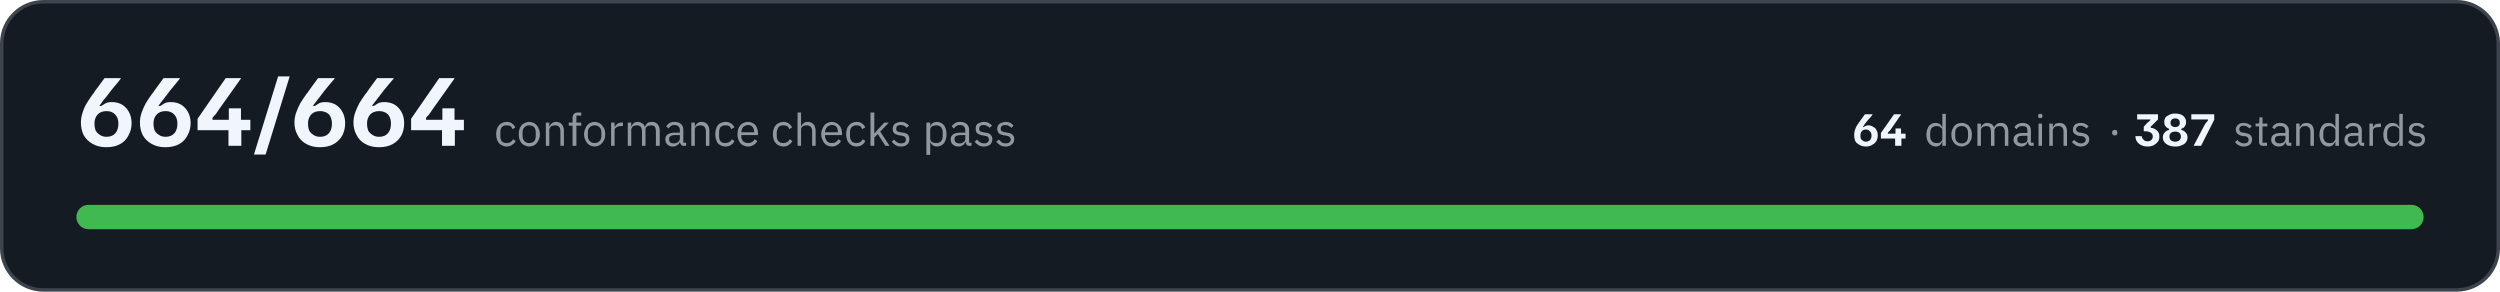
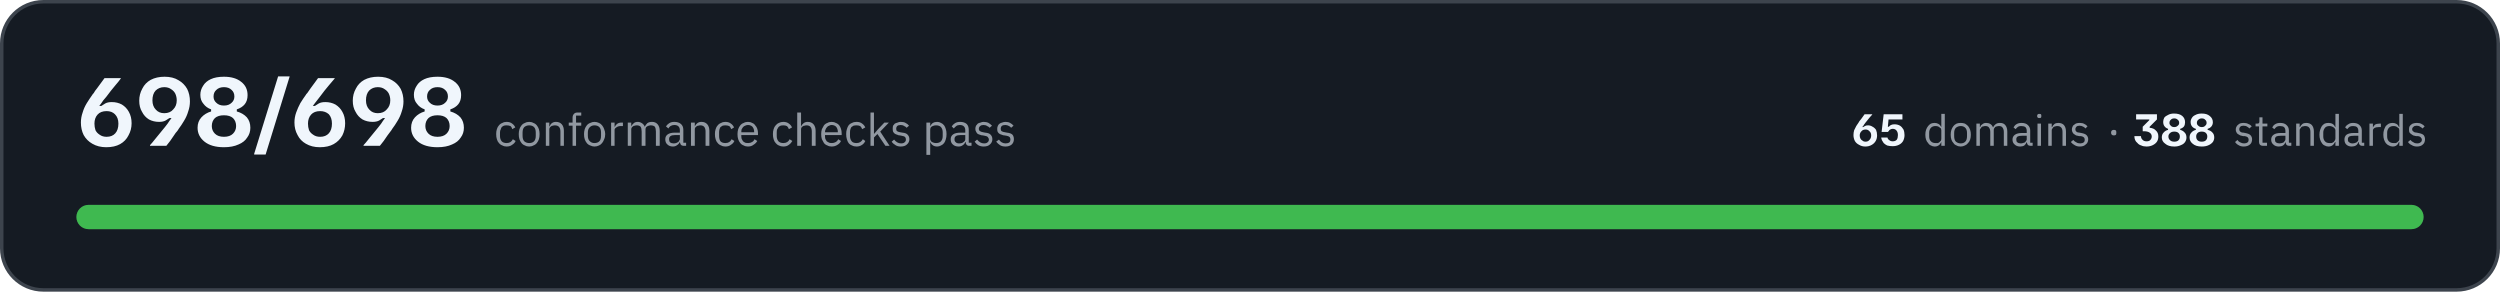
- <svg xmlns="http://www.w3.org/2000/svg" width="720" height="84" viewBox="0 0 7200 840" role="img" aria-label="All 664 conformance checks pass, across 64 domains and 387 standards">
+ <svg xmlns="http://www.w3.org/2000/svg" width="720" height="84" viewBox="0 0 7200 840" role="img" aria-label="All 698 conformance checks pass, across 65 domains and 388 standards">
  <rect x="5" y="5" width="7190" height="830" rx="120" fill="#151b23" stroke="#3d444d" stroke-width="10" />
-   <path fill="#f0f6fc" d="M306 424Q283 424 266 414Q250 405 241 389Q233 373 233 353Q233 338 238 324Q242 310 250 297Q258 284 266 273Q266 272 270 268Q273 262 279 255Q284 248 290 240Q296 232 301 225L348 225L348 226Q344 232 332 246Q320 260 306 279Q296 290 292 297Q287 304 286 305L292 305Q296 302 303 298Q310 294 322 294Q338 294 351 301Q364 309 371 322Q379 336 379 355Q379 374 370 390Q362 406 346 415Q330 424 306 424ZM307 394Q323 394 332 384Q341 374 341 356Q341 339 331 329Q322 320 307 320Q290 320 281 330Q272 340 272 356Q272 366 275 375Q279 383 287 388Q295 394 307 394ZM476 424Q453 424 436 414Q420 405 411 389Q403 373 403 353Q403 338 408 324Q413 310 420 297Q428 284 436 273Q436 272 440 268Q444 262 449 255Q454 248 460 240Q466 232 471 225L518 225L518 226Q514 232 502 246Q490 260 476 279Q467 290 462 297Q457 304 456 305L462 305Q466 302 473 298Q480 294 492 294Q508 294 521 301Q534 309 541 322Q549 336 549 355Q549 374 540 390Q532 406 516 415Q500 424 476 424ZM477 394Q493 394 502 384Q511 374 511 356Q511 339 501 329Q492 320 477 320Q460 320 451 330Q442 340 442 356Q442 366 445 375Q449 383 457 388Q465 394 477 394ZM569 375L569 342L650 225L694 225L694 226L630 316Q626 322 622 328Q618 333 612 339L612 345L721 345L721 375L569 375ZM658 420L658 360L659 360L659 312L694 312L694 360L695 360L695 420L658 420ZM732 445L732 443L801 220L834 220L834 221L765 445L732 445ZM921 424Q898 424 881 414Q865 405 857 389Q848 373 848 353Q848 338 853 324Q858 310 865 297Q873 284 881 273Q881 272 885 268Q889 262 894 255Q899 248 905 240Q911 232 916 225L964 225L964 226Q959 232 947 246Q935 260 921 279Q912 290 907 297Q902 304 901 305L907 305Q911 302 918 298Q925 294 937 294Q953 294 966 301Q979 309 986 322Q994 336 994 355Q994 374 986 390Q977 406 961 415Q945 424 921 424ZM922 394Q938 394 947 384Q956 374 956 356Q956 339 947 329Q937 320 922 320Q905 320 896 330Q887 340 887 356Q887 366 890 375Q894 383 902 388Q910 394 922 394ZM1091 424Q1068 424 1051 414Q1035 405 1027 389Q1018 373 1018 353Q1018 338 1023 324Q1028 310 1035 297Q1043 284 1051 273Q1051 272 1055 268Q1059 262 1064 255Q1069 248 1075 240Q1081 232 1086 225L1134 225L1134 226Q1129 232 1117 246Q1105 260 1091 279Q1082 290 1077 297Q1072 304 1071 305L1077 305Q1081 302 1088 298Q1095 294 1107 294Q1123 294 1136 301Q1149 309 1156 322Q1164 336 1164 355Q1164 374 1156 390Q1147 406 1131 415Q1115 424 1091 424ZM1092 394Q1108 394 1117 384Q1126 374 1126 356Q1126 339 1117 329Q1107 320 1092 320Q1075 320 1066 330Q1057 340 1057 356Q1057 366 1060 375Q1064 383 1072 388Q1080 394 1092 394ZM1184 375L1184 342L1265 225L1309 225L1309 226L1245 316Q1241 322 1237 328Q1233 333 1227 339L1227 345L1336 345L1336 375L1184 375ZM1273 420L1273 360L1274 360L1274 312L1309 312L1309 360L1310 360L1310 420L1273 420Z" />
-   <path fill="#9198a1" d="M1459 422Q1452 422 1447 419Q1441 417 1437 412Q1433 408 1431 401Q1429 395 1429 386Q1429 378 1431 372Q1433 365 1437 361Q1441 356 1447 354Q1452 351 1459 351Q1469 351 1475 356Q1481 360 1484 367L1476 372Q1474 366 1470 363Q1466 361 1459 361Q1455 361 1451 362Q1448 364 1445 366Q1443 369 1442 373Q1441 376 1441 381L1441 392Q1441 401 1445 407Q1450 412 1459 412Q1472 412 1478 401L1485 406Q1482 413 1475 417Q1469 422 1459 422ZM1524 422Q1518 422 1512 419Q1506 417 1502 412Q1498 407 1496 401Q1494 395 1494 386Q1494 379 1496 372Q1498 366 1502 361Q1506 356 1512 354Q1518 351 1524 351Q1531 351 1537 354Q1542 356 1546 361Q1550 366 1552 372Q1555 379 1555 386Q1555 395 1552 401Q1550 407 1546 412Q1542 417 1537 419Q1531 422 1524 422ZM1524 412Q1533 412 1538 407Q1543 402 1543 391L1543 382Q1543 371 1538 366Q1533 361 1524 361Q1516 361 1511 366Q1505 371 1505 382L1505 391Q1505 402 1511 407Q1516 412 1524 412ZM1572 420L1572 353L1582 353L1582 364L1583 364Q1585 358 1590 355Q1594 351 1602 351Q1612 351 1618 358Q1624 365 1624 377L1624 420L1614 420L1614 379Q1614 361 1599 361Q1595 361 1593 362Q1590 362 1587 364Q1585 365 1584 368Q1582 370 1582 373L1582 420L1572 420ZM1649 362L1638 362L1638 353L1649 353L1649 339Q1649 332 1653 328Q1657 324 1664 324L1674 324L1674 333L1660 333L1660 353L1674 353L1674 362L1660 362L1660 420L1649 420L1649 362ZM1713 422Q1706 422 1700 419Q1695 417 1691 412Q1687 407 1685 401Q1682 395 1682 386Q1682 379 1685 372Q1687 366 1691 361Q1695 356 1700 354Q1706 351 1713 351Q1719 351 1725 354Q1730 356 1734 361Q1738 366 1741 372Q1743 379 1743 386Q1743 395 1741 401Q1738 407 1734 412Q1730 417 1725 419Q1719 422 1713 422ZM1713 412Q1721 412 1726 407Q1732 402 1732 391L1732 382Q1732 371 1726 366Q1721 361 1713 361Q1704 361 1699 366Q1693 371 1693 382L1693 391Q1693 402 1699 407Q1704 412 1713 412ZM1760 420L1760 353L1770 353L1770 365L1771 365Q1773 360 1778 357Q1782 353 1790 353L1794 353L1794 363L1788 363Q1780 363 1775 367Q1770 370 1770 374L1770 420L1760 420ZM1808 420L1808 353L1818 353L1818 364L1819 364Q1820 361 1821 359Q1823 357 1825 355Q1827 353 1830 352Q1833 351 1837 351Q1843 351 1849 355Q1855 358 1857 365L1858 365Q1859 360 1864 355Q1869 351 1878 351Q1888 351 1894 358Q1900 365 1900 377L1900 420L1889 420L1889 379Q1889 370 1886 365Q1882 361 1875 361Q1872 361 1869 362Q1866 362 1864 364Q1862 365 1860 368Q1859 370 1859 373L1859 420L1849 420L1849 379Q1849 370 1845 365Q1842 361 1834 361Q1831 361 1828 362Q1825 362 1823 364Q1821 365 1820 368Q1818 370 1818 373L1818 420L1808 420ZM1970 420Q1964 420 1962 417Q1959 414 1958 409L1958 409Q1956 415 1950 418Q1945 422 1938 422Q1928 422 1922 416Q1916 411 1916 401Q1916 392 1923 387Q1930 382 1945 382L1958 382L1958 375Q1958 368 1954 364Q1950 360 1942 360Q1936 360 1932 363Q1928 366 1925 370L1919 364Q1921 359 1927 355Q1933 351 1942 351Q1955 351 1961 357Q1968 363 1968 374L1968 411L1976 411L1976 420L1970 420ZM1940 413Q1944 413 1947 412Q1950 411 1953 409Q1955 408 1956 405Q1958 403 1958 400L1958 389L1944 389Q1935 389 1931 392Q1927 395 1927 400L1927 402Q1927 407 1930 410Q1934 413 1940 413ZM1991 420L1991 353L2001 353L2001 364L2002 364Q2004 358 2009 355Q2013 351 2021 351Q2031 351 2037 358Q2043 365 2043 377L2043 420L2033 420L2033 379Q2033 361 2017 361Q2014 361 2011 362Q2008 362 2006 364Q2004 365 2002 368Q2001 370 2001 373L2001 420L1991 420ZM2089 422Q2082 422 2077 419Q2071 417 2067 412Q2064 408 2062 401Q2060 395 2060 386Q2060 378 2062 372Q2064 365 2067 361Q2071 356 2077 354Q2082 351 2089 351Q2099 351 2106 356Q2112 360 2115 367L2106 372Q2104 366 2100 363Q2096 361 2089 361Q2085 361 2081 362Q2078 364 2075 366Q2073 369 2072 373Q2071 376 2071 381L2071 392Q2071 401 2075 407Q2080 412 2089 412Q2102 412 2108 401L2115 406Q2112 413 2106 417Q2099 422 2089 422ZM2154 422Q2147 422 2142 419Q2136 417 2132 412Q2128 407 2126 401Q2124 395 2124 386Q2124 379 2126 372Q2128 366 2132 361Q2136 356 2142 354Q2147 351 2154 351Q2161 351 2166 354Q2172 356 2176 361Q2179 365 2181 371Q2183 377 2183 384L2183 389L2135 389L2135 392Q2135 396 2136 400Q2138 404 2140 407Q2143 409 2147 411Q2150 412 2155 412Q2161 412 2166 409Q2171 406 2173 401L2181 406Q2178 413 2171 417Q2164 422 2154 422ZM2154 360Q2150 360 2147 362Q2143 363 2140 366Q2138 369 2137 372Q2135 376 2135 380L2135 381L2172 381L2172 380Q2172 371 2167 365Q2162 360 2154 360ZM2256 422Q2249 422 2244 419Q2238 417 2234 412Q2230 408 2228 401Q2226 395 2226 386Q2226 378 2228 372Q2230 365 2234 361Q2238 356 2244 354Q2249 351 2256 351Q2266 351 2272 356Q2278 360 2281 367L2273 372Q2271 366 2267 363Q2262 361 2256 361Q2251 361 2248 362Q2244 364 2242 366Q2240 369 2239 373Q2237 376 2237 381L2237 392Q2237 401 2242 407Q2247 412 2256 412Q2269 412 2274 401L2282 406Q2279 413 2272 417Q2266 422 2256 422ZM2297 324L2307 324L2307 364L2307 364Q2310 358 2314 355Q2319 351 2326 351Q2337 351 2343 358Q2349 365 2349 377L2349 420L2339 420L2339 379Q2339 361 2323 361Q2320 361 2317 362Q2314 362 2312 364Q2310 365 2308 368Q2307 370 2307 373L2307 420L2297 420L2297 324ZM2396 422Q2389 422 2383 419Q2378 417 2374 412Q2370 407 2368 401Q2365 395 2365 386Q2365 379 2368 372Q2370 366 2374 361Q2378 356 2383 354Q2389 351 2396 351Q2402 351 2408 354Q2413 356 2417 361Q2421 365 2423 371Q2425 377 2425 384L2425 389L2376 389L2376 392Q2376 396 2378 400Q2379 404 2382 407Q2384 409 2388 411Q2392 412 2396 412Q2403 412 2407 409Q2412 406 2415 401L2422 406Q2419 413 2412 417Q2405 422 2396 422ZM2396 360Q2391 360 2388 362Q2384 363 2382 366Q2379 369 2378 372Q2376 376 2376 380L2376 381L2413 381L2413 380Q2413 371 2409 365Q2404 360 2396 360ZM2467 422Q2460 422 2454 419Q2449 417 2445 412Q2441 408 2439 401Q2437 395 2437 386Q2437 378 2439 372Q2441 365 2445 361Q2449 356 2454 354Q2460 351 2467 351Q2477 351 2483 356Q2489 360 2492 367L2483 372Q2481 366 2477 363Q2473 361 2467 361Q2462 361 2459 362Q2455 364 2453 366Q2450 369 2449 373Q2448 376 2448 381L2448 392Q2448 401 2453 407Q2457 412 2467 412Q2479 412 2485 401L2492 406Q2489 413 2483 417Q2476 422 2467 422ZM2507 324L2518 324L2518 385L2518 385L2528 373L2547 353L2560 353L2535 379L2562 420L2550 420L2528 386L2518 396L2518 420L2507 420L2507 324ZM2595 422Q2585 422 2579 418Q2573 414 2568 408L2575 402Q2579 407 2584 410Q2589 413 2595 413Q2602 413 2606 410Q2609 407 2609 402Q2609 398 2607 395Q2604 392 2598 391L2592 390Q2588 390 2584 388Q2580 387 2577 385Q2574 383 2572 379Q2571 376 2571 371Q2571 366 2573 362Q2574 359 2578 356Q2581 354 2585 353Q2590 351 2595 351Q2603 351 2608 354Q2614 357 2618 362L2611 368Q2609 365 2605 363Q2600 360 2594 360Q2587 360 2584 363Q2581 366 2581 371Q2581 376 2584 378Q2587 380 2594 381L2599 382Q2610 383 2615 388Q2619 393 2619 401Q2619 410 2613 416Q2606 422 2595 422ZM2668 353L2679 353L2679 364L2679 364Q2682 357 2687 354Q2692 351 2699 351Q2705 351 2710 354Q2715 356 2719 361Q2722 365 2724 372Q2726 378 2726 386Q2726 395 2724 401Q2722 408 2719 412Q2715 417 2710 419Q2705 422 2699 422Q2685 422 2679 409L2679 409L2679 446L2668 446L2668 353ZM2696 412Q2705 412 2710 407Q2715 401 2715 392L2715 381Q2715 372 2710 366Q2705 361 2696 361Q2693 361 2689 362Q2686 363 2684 364Q2681 366 2680 368Q2679 371 2679 374L2679 399Q2679 402 2680 404Q2681 407 2684 409Q2686 410 2689 411Q2693 412 2696 412ZM2793 420Q2787 420 2784 417Q2782 414 2781 409L2780 409Q2778 415 2773 418Q2768 422 2761 422Q2750 422 2744 416Q2738 411 2738 401Q2738 392 2745 387Q2752 382 2767 382L2780 382L2780 375Q2780 368 2776 364Q2772 360 2764 360Q2758 360 2754 363Q2750 366 2747 370L2741 364Q2744 359 2750 355Q2756 351 2765 351Q2777 351 2784 357Q2791 363 2791 374L2791 411L2798 411L2798 420L2793 420ZM2763 413Q2767 413 2770 412Q2773 411 2775 409Q2778 408 2779 405Q2780 403 2780 400L2780 389L2767 389Q2758 389 2753 392Q2749 395 2749 400L2749 402Q2749 407 2753 410Q2756 413 2763 413ZM2833 422Q2824 422 2818 418Q2811 414 2807 408L2814 402Q2818 407 2823 410Q2828 413 2834 413Q2841 413 2844 410Q2848 407 2848 402Q2848 398 2846 395Q2843 392 2836 391L2831 390Q2826 390 2823 388Q2819 387 2816 385Q2813 383 2811 379Q2810 376 2810 371Q2810 366 2811 362Q2813 359 2816 356Q2820 354 2824 353Q2828 351 2833 351Q2842 351 2847 354Q2853 357 2857 362L2850 368Q2848 365 2843 363Q2839 360 2833 360Q2826 360 2823 363Q2820 366 2820 371Q2820 376 2823 378Q2826 380 2832 381L2838 382Q2849 383 2853 388Q2858 393 2858 401Q2858 410 2852 416Q2845 422 2833 422ZM2896 422Q2887 422 2880 418Q2874 414 2869 408L2877 402Q2881 407 2885 410Q2890 413 2897 413Q2903 413 2907 410Q2911 407 2911 402Q2911 398 2908 395Q2906 392 2899 391L2894 390Q2889 390 2885 388Q2881 387 2878 385Q2875 383 2874 379Q2872 376 2872 371Q2872 366 2874 362Q2876 359 2879 356Q2882 354 2887 353Q2891 351 2896 351Q2904 351 2910 354Q2915 357 2919 362L2913 368Q2910 365 2906 363Q2902 360 2895 360Q2889 360 2885 363Q2882 366 2882 371Q2882 376 2885 378Q2889 380 2895 381L2900 382Q2911 383 2916 388Q2921 393 2921 401Q2921 410 2914 416Q2907 422 2896 422Z" />
-   <path fill="#f0f6fc" d="M5374 422Q5363 422 5355 417Q5347 413 5343 406Q5340 398 5340 389Q5340 382 5342 375Q5344 369 5347 363Q5351 357 5355 351Q5355 351 5357 349Q5358 346 5361 343Q5363 340 5366 336Q5369 332 5371 329L5393 329L5393 330Q5391 332 5386 339Q5380 345 5373 354Q5369 359 5367 363Q5365 366 5364 366L5367 366Q5369 365 5372 363Q5376 361 5381 361Q5388 361 5394 365Q5401 368 5404 374Q5408 381 5408 390Q5408 399 5404 406Q5400 413 5392 417Q5385 422 5374 422ZM5374 408Q5381 408 5386 403Q5390 398 5390 390Q5390 382 5385 378Q5381 373 5374 373Q5366 373 5362 378Q5358 383 5358 390Q5358 395 5359 399Q5361 403 5365 405Q5368 408 5374 408ZM5417 399L5417 383L5455 329L5475 329L5475 330L5446 372Q5444 374 5442 377Q5440 379 5437 382L5437 385L5488 385L5488 399L5417 399ZM5458 420L5458 392L5459 392L5459 370L5475 370L5475 392L5476 392L5476 420L5458 420Z" />
-   <path fill="#9198a1" d="M5594 409L5593 409Q5588 422 5575 422Q5569 422 5564 419Q5559 417 5555 412Q5552 408 5550 402Q5548 396 5548 388Q5548 380 5550 374Q5552 368 5555 363Q5559 359 5564 356Q5569 354 5575 354Q5581 354 5586 357Q5591 360 5593 366L5594 366L5594 328L5604 328L5604 420L5594 420L5594 409ZM5577 412Q5581 412 5584 412Q5587 411 5589 409Q5591 407 5593 405Q5594 402 5594 399L5594 375Q5594 373 5593 370Q5591 368 5589 367Q5587 365 5584 364Q5581 363 5577 363Q5569 363 5564 368Q5559 374 5559 382L5559 393Q5559 402 5564 407Q5569 412 5577 412ZM5650 422Q5643 422 5638 419Q5632 417 5628 412Q5625 408 5622 402Q5620 396 5620 388Q5620 380 5622 374Q5625 368 5628 363Q5632 359 5638 356Q5643 354 5650 354Q5656 354 5661 356Q5667 359 5671 363Q5674 368 5677 374Q5679 380 5679 388Q5679 396 5677 402Q5674 408 5671 412Q5667 417 5661 419Q5656 422 5650 422ZM5650 413Q5658 413 5663 408Q5668 403 5668 392L5668 383Q5668 373 5663 368Q5658 363 5650 363Q5641 363 5636 368Q5631 373 5631 383L5631 392Q5631 403 5636 408Q5641 413 5650 413ZM5695 420L5695 356L5705 356L5705 366L5706 366Q5707 363 5708 361Q5710 359 5712 358Q5714 356 5717 355Q5719 354 5723 354Q5729 354 5735 357Q5740 360 5743 367L5743 367Q5745 362 5750 358Q5754 354 5763 354Q5773 354 5778 360Q5784 367 5784 379L5784 420L5774 420L5774 380Q5774 372 5770 367Q5767 363 5760 363Q5757 363 5754 364Q5751 364 5749 366Q5747 368 5746 370Q5744 372 5744 375L5744 420L5734 420L5734 380Q5734 372 5731 367Q5728 363 5721 363Q5718 363 5715 364Q5712 364 5710 366Q5708 368 5706 370Q5705 372 5705 375L5705 420L5695 420ZM5851 420Q5846 420 5843 417Q5841 414 5840 409L5839 409Q5837 416 5832 419Q5827 422 5821 422Q5811 422 5805 416Q5799 411 5799 402Q5799 393 5806 388Q5812 383 5827 383L5839 383L5839 377Q5839 370 5836 366Q5832 363 5824 363Q5818 363 5814 365Q5810 368 5808 372L5802 367Q5804 361 5810 358Q5816 354 5825 354Q5836 354 5843 360Q5849 366 5849 376L5849 411L5857 411L5857 420L5851 420ZM5822 413Q5826 413 5829 412Q5832 411 5835 410Q5837 408 5838 406Q5839 404 5839 401L5839 391L5826 391Q5817 391 5814 393Q5810 396 5810 400L5810 403Q5810 408 5813 410Q5817 413 5822 413ZM5876 340Q5873 340 5871 339Q5870 337 5870 335L5870 333Q5870 331 5871 329Q5873 328 5876 328Q5879 328 5881 329Q5882 331 5882 333L5882 335Q5882 337 5881 339Q5879 340 5876 340ZM5871 356L5881 356L5881 420L5871 420L5871 356ZM5902 420L5902 356L5912 356L5912 366L5913 366Q5915 361 5919 357Q5924 354 5931 354Q5941 354 5947 360Q5953 367 5953 379L5953 420L5943 420L5943 380Q5943 363 5928 363Q5925 363 5922 364Q5919 364 5917 366Q5915 368 5914 370Q5912 372 5912 375L5912 420L5902 420ZM5993 422Q5984 422 5978 418Q5972 415 5967 409L5974 403Q5978 408 5983 410Q5987 413 5993 413Q6000 413 6003 410Q6007 408 6007 402Q6007 399 6004 396Q6002 393 5996 392L5991 392Q5986 391 5982 390Q5979 388 5976 386Q5973 384 5971 381Q5970 378 5970 373Q5970 368 5972 365Q5973 361 5976 359Q5979 356 5984 355Q5988 354 5993 354Q6001 354 6006 357Q6011 359 6015 364L6009 370Q6007 367 6002 365Q5998 362 5992 362Q5986 362 5983 365Q5979 368 5979 372Q5979 377 5983 379Q5986 382 5992 382L5997 383Q6008 385 6012 389Q6017 394 6017 401Q6017 411 6010 416Q6004 422 5993 422Z" />
-   <path fill="#9198a1" d="M6091 390Q6087 390 6085 388Q6083 386 6083 383L6083 381Q6083 378 6085 376Q6087 374 6091 374Q6095 374 6096 376Q6098 378 6098 381L6098 383Q6098 386 6096 388Q6095 390 6091 390Z" />
-   <path fill="#f0f6fc" d="M6185 422Q6176 422 6169 419Q6163 417 6158 412Q6154 408 6152 403Q6150 398 6150 392L6168 392Q6169 398 6173 402Q6177 407 6185 407Q6192 407 6196 403Q6200 399 6200 393Q6200 386 6194 382Q6188 378 6178 378L6174 378L6174 365L6184 354Q6187 352 6189 350Q6191 348 6193 346L6193 344L6155 344L6155 329L6215 329L6215 344L6194 365L6194 368Q6205 369 6212 376Q6219 382 6219 393Q6219 402 6215 408Q6210 414 6203 418Q6195 422 6185 422ZM6265 422Q6248 422 6238 414Q6229 407 6229 396Q6229 387 6234 382Q6239 376 6247 374L6247 371Q6241 369 6237 364Q6233 359 6233 351Q6233 345 6236 339Q6240 334 6247 331Q6254 327 6264 327Q6280 327 6288 334Q6296 341 6296 352Q6296 359 6292 364Q6289 369 6282 371L6282 374Q6290 376 6295 382Q6300 387 6300 396Q6300 403 6296 409Q6292 415 6284 418Q6276 422 6265 422ZM6265 408Q6272 408 6277 404Q6281 400 6281 393Q6281 387 6277 383Q6272 379 6265 379Q6257 379 6252 383Q6248 387 6248 393Q6248 400 6252 404Q6257 408 6265 408ZM6265 366Q6271 366 6275 362Q6278 359 6278 354Q6278 348 6275 345Q6271 341 6265 341Q6258 341 6254 345Q6251 348 6251 354Q6251 359 6254 362Q6258 366 6265 366ZM6318 420L6318 419L6348 362Q6351 356 6354 353Q6356 350 6359 347L6359 344L6311 344L6311 329L6377 329L6377 345L6339 420L6318 420Z" />
+   <path fill="#f0f6fc" d="M306 424Q283 424 266 414Q250 405 241 389Q233 373 233 353Q233 338 238 324Q242 310 250 297Q258 284 266 273Q266 272 270 268Q273 262 279 255Q284 248 290 240Q296 232 301 225L348 225L348 226Q344 232 332 246Q320 260 306 279Q296 290 292 297Q287 304 286 305L292 305Q296 302 303 298Q310 294 322 294Q338 294 351 301Q364 309 371 322Q379 336 379 355Q379 374 370 390Q362 406 346 415Q330 424 306 424ZM307 394Q323 394 332 384Q341 374 341 356Q341 339 331 329Q322 320 307 320Q290 320 281 330Q272 340 272 356Q272 366 275 375Q279 383 287 388Q295 394 307 394ZM432 420L432 418Q437 413 448 399Q460 385 475 366Q484 355 488 348Q493 341 494 340L488 340Q484 343 477 347Q470 351 458 351Q442 351 429 344Q416 336 409 322Q401 309 401 290Q401 271 410 255Q418 239 434 230Q451 221 474 221Q498 221 514 231Q530 240 539 256Q547 272 547 292Q547 307 542 321Q538 335 530 348Q523 360 514 372Q514 373 510 378Q506 382 501 390Q496 398 490 406Q484 413 479 420L432 420ZM473 326Q490 326 499 315Q509 305 509 289Q509 279 505 270Q501 262 493 257Q485 251 473 251Q458 251 448 261Q439 271 439 289Q439 306 449 316Q458 326 473 326ZM645 424Q609 424 589 408Q569 392 569 368Q569 350 580 338Q591 326 608 321L608 315Q594 310 586 299Q577 289 577 273Q577 259 585 247Q592 235 607 228Q622 221 645 221Q677 221 695 236Q713 250 713 274Q713 290 705 300Q697 310 682 315L682 321Q700 326 711 338Q721 350 721 368Q721 384 712 396Q704 409 687 416Q670 424 645 424ZM645 394Q662 394 671 385Q680 376 680 363Q680 349 671 340Q662 332 645 332Q628 332 619 340Q610 349 610 363Q610 376 619 385Q628 394 645 394ZM645 304Q659 304 667 296Q675 289 675 278Q675 266 667 259Q659 251 645 251Q631 251 623 259Q615 266 615 278Q615 289 623 296Q631 304 645 304ZM732 445L732 443L801 220L834 220L834 221L765 445L732 445ZM921 424Q898 424 881 414Q865 405 857 389Q848 373 848 353Q848 338 853 324Q858 310 865 297Q873 284 881 273Q881 272 885 268Q889 262 894 255Q899 248 905 240Q911 232 916 225L964 225L964 226Q959 232 947 246Q935 260 921 279Q912 290 907 297Q902 304 901 305L907 305Q911 302 918 298Q925 294 937 294Q953 294 966 301Q979 309 986 322Q994 336 994 355Q994 374 986 390Q977 406 961 415Q945 424 921 424ZM922 394Q938 394 947 384Q956 374 956 356Q956 339 947 329Q937 320 922 320Q905 320 896 330Q887 340 887 356Q887 366 890 375Q894 383 902 388Q910 394 922 394ZM1047 420L1047 418Q1052 413 1063 399Q1075 385 1090 366Q1099 355 1103 348Q1108 341 1109 340L1103 340Q1099 343 1092 347Q1085 351 1073 351Q1057 351 1044 344Q1031 336 1024 322Q1016 309 1016 290Q1016 271 1025 255Q1033 239 1049 230Q1066 221 1089 221Q1113 221 1129 231Q1145 240 1154 256Q1162 272 1162 292Q1162 307 1157 321Q1153 335 1145 348Q1138 360 1129 372Q1129 373 1125 378Q1122 382 1116 390Q1111 398 1105 406Q1099 413 1094 420L1047 420ZM1088 326Q1105 326 1114 315Q1124 305 1124 289Q1124 279 1120 270Q1116 262 1108 257Q1100 251 1088 251Q1073 251 1063 261Q1054 271 1054 289Q1054 306 1064 316Q1073 326 1088 326ZM1260 424Q1224 424 1204 408Q1184 392 1184 368Q1184 350 1195 338Q1206 326 1223 321L1223 315Q1209 310 1201 299Q1192 289 1192 273Q1192 259 1200 247Q1207 235 1222 228Q1237 221 1260 221Q1292 221 1310 236Q1328 250 1328 274Q1328 290 1320 300Q1312 310 1297 315L1297 321Q1315 326 1326 338Q1336 350 1336 368Q1336 384 1327 396Q1319 409 1302 416Q1285 424 1260 424ZM1260 394Q1277 394 1286 385Q1295 376 1295 363Q1295 349 1286 340Q1277 332 1260 332Q1243 332 1234 340Q1225 349 1225 363Q1225 376 1234 385Q1243 394 1260 394ZM1260 304Q1274 304 1282 296Q1290 289 1290 278Q1290 266 1282 259Q1274 251 1260 251Q1246 251 1238 259Q1230 266 1230 278Q1230 289 1238 296Q1246 304 1260 304Z" />
+   <path fill="#9198a1" d="M1459 422Q1452 422 1447 419Q1441 417 1437 412Q1433 408 1431 401Q1429 395 1429 386Q1429 378 1431 372Q1433 365 1437 361Q1441 356 1447 354Q1452 351 1459 351Q1469 351 1475 356Q1481 360 1484 367L1475 372Q1474 366 1470 363Q1465 361 1459 361Q1454 361 1451 362Q1447 364 1445 366Q1443 369 1442 373Q1440 376 1440 381L1440 392Q1440 401 1445 407Q1450 412 1459 412Q1472 412 1477 401L1485 406Q1482 413 1475 417Q1469 422 1459 422ZM1524 422Q1517 422 1512 419Q1506 417 1502 412Q1498 407 1496 401Q1494 395 1494 386Q1494 379 1496 372Q1498 366 1502 361Q1506 356 1512 354Q1517 351 1524 351Q1531 351 1536 354Q1542 356 1546 361Q1550 366 1552 372Q1554 379 1554 386Q1554 395 1552 401Q1550 407 1546 412Q1542 417 1536 419Q1531 422 1524 422ZM1524 412Q1533 412 1538 407Q1543 402 1543 391L1543 382Q1543 371 1538 366Q1533 361 1524 361Q1516 361 1510 366Q1505 371 1505 382L1505 391Q1505 402 1510 407Q1516 412 1524 412ZM1572 420L1572 353L1582 353L1582 364L1583 364Q1585 358 1589 355Q1594 351 1601 351Q1612 351 1618 358Q1624 365 1624 377L1624 420L1614 420L1614 379Q1614 361 1598 361Q1595 361 1592 362Q1589 362 1587 364Q1585 365 1583 368Q1582 370 1582 373L1582 420L1572 420ZM1649 362L1638 362L1638 353L1649 353L1649 339Q1649 332 1653 328Q1656 324 1664 324L1674 324L1674 333L1659 333L1659 353L1674 353L1674 362L1659 362L1659 420L1649 420L1649 362ZM1712 422Q1706 422 1700 419Q1694 417 1690 412Q1686 407 1684 401Q1682 395 1682 386Q1682 379 1684 372Q1686 366 1690 361Q1694 356 1700 354Q1706 351 1712 351Q1719 351 1725 354Q1730 356 1734 361Q1738 366 1740 372Q1743 379 1743 386Q1743 395 1740 401Q1738 407 1734 412Q1730 417 1725 419Q1719 422 1712 422ZM1712 412Q1721 412 1726 407Q1731 402 1731 391L1731 382Q1731 371 1726 366Q1721 361 1712 361Q1704 361 1699 366Q1693 371 1693 382L1693 391Q1693 402 1699 407Q1704 412 1712 412ZM1760 420L1760 353L1770 353L1770 365L1771 365Q1773 360 1777 357Q1782 353 1790 353L1794 353L1794 363L1788 363Q1780 363 1775 367Q1770 370 1770 374L1770 420L1760 420ZM1808 420L1808 353L1818 353L1818 364L1818 364Q1820 361 1821 359Q1823 357 1825 355Q1827 353 1830 352Q1833 351 1837 351Q1843 351 1849 355Q1854 358 1857 365L1857 365Q1859 360 1864 355Q1869 351 1878 351Q1888 351 1894 358Q1900 365 1900 377L1900 420L1889 420L1889 379Q1889 370 1886 365Q1882 361 1874 361Q1871 361 1869 362Q1866 362 1864 364Q1861 365 1860 368Q1859 370 1859 373L1859 420L1848 420L1848 379Q1848 370 1845 365Q1841 361 1834 361Q1831 361 1828 362Q1825 362 1823 364Q1821 365 1819 368Q1818 370 1818 373L1818 420L1808 420ZM1970 420Q1964 420 1961 417Q1959 414 1958 409L1958 409Q1955 415 1950 418Q1945 422 1938 422Q1928 422 1922 416Q1916 411 1916 401Q1916 392 1923 387Q1930 382 1944 382L1958 382L1958 375Q1958 368 1954 364Q1950 360 1942 360Q1936 360 1931 363Q1927 366 1925 370L1918 364Q1921 359 1927 355Q1933 351 1942 351Q1954 351 1961 357Q1968 363 1968 374L1968 411L1976 411L1976 420L1970 420ZM1940 413Q1944 413 1947 412Q1950 411 1953 409Q1955 408 1956 405Q1958 403 1958 400L1958 389L1944 389Q1935 389 1931 392Q1927 395 1927 400L1927 402Q1927 407 1930 410Q1934 413 1940 413ZM1990 420L1990 353L2001 353L2001 364L2001 364Q2004 358 2008 355Q2013 351 2020 351Q2031 351 2037 358Q2043 365 2043 377L2043 420L2032 420L2032 379Q2032 361 2017 361Q2014 361 2011 362Q2008 362 2006 364Q2004 365 2002 368Q2001 370 2001 373L2001 420L1990 420ZM2089 422Q2082 422 2077 419Q2071 417 2067 412Q2063 408 2061 401Q2059 395 2059 386Q2059 378 2061 372Q2063 365 2067 361Q2071 356 2077 354Q2082 351 2089 351Q2099 351 2105 356Q2111 360 2114 367L2106 372Q2104 366 2100 363Q2095 361 2089 361Q2085 361 2081 362Q2078 364 2075 366Q2073 369 2072 373Q2071 376 2071 381L2071 392Q2071 401 2075 407Q2080 412 2089 412Q2102 412 2107 401L2115 406Q2112 413 2105 417Q2099 422 2089 422ZM2154 422Q2147 422 2142 419Q2136 417 2132 412Q2128 407 2126 401Q2124 395 2124 386Q2124 379 2126 372Q2128 366 2132 361Q2136 356 2142 354Q2147 351 2154 351Q2161 351 2166 354Q2172 356 2175 361Q2179 365 2181 371Q2183 377 2183 384L2183 389L2135 389L2135 392Q2135 396 2136 400Q2138 404 2140 407Q2143 409 2146 411Q2150 412 2155 412Q2161 412 2166 409Q2171 406 2173 401L2181 406Q2177 413 2170 417Q2164 422 2154 422ZM2154 360Q2150 360 2146 362Q2143 363 2140 366Q2138 369 2136 372Q2135 376 2135 380L2135 381L2172 381L2172 380Q2172 371 2167 365Q2162 360 2154 360ZM2256 422Q2249 422 2243 419Q2238 417 2234 412Q2230 408 2228 401Q2226 395 2226 386Q2226 378 2228 372Q2230 365 2234 361Q2238 356 2243 354Q2249 351 2256 351Q2266 351 2272 356Q2278 360 2281 367L2272 372Q2270 366 2266 363Q2262 361 2256 361Q2251 361 2248 362Q2244 364 2242 366Q2240 369 2238 373Q2237 376 2237 381L2237 392Q2237 401 2242 407Q2247 412 2256 412Q2269 412 2274 401L2282 406Q2278 413 2272 417Q2266 422 2256 422ZM2296 324L2307 324L2307 364L2307 364Q2310 358 2314 355Q2319 351 2326 351Q2337 351 2343 358Q2349 365 2349 377L2349 420L2338 420L2338 379Q2338 361 2323 361Q2320 361 2317 362Q2314 362 2312 364Q2309 365 2308 368Q2307 370 2307 373L2307 420L2296 420L2296 324ZM2395 422Q2388 422 2383 419Q2377 417 2373 412Q2370 407 2367 401Q2365 395 2365 386Q2365 379 2367 372Q2370 366 2373 361Q2377 356 2383 354Q2388 351 2395 351Q2402 351 2407 354Q2413 356 2417 361Q2420 365 2422 371Q2424 377 2424 384L2424 389L2376 389L2376 392Q2376 396 2377 400Q2379 404 2381 407Q2384 409 2388 411Q2391 412 2396 412Q2402 412 2407 409Q2412 406 2414 401L2422 406Q2419 413 2412 417Q2405 422 2395 422ZM2395 360Q2391 360 2388 362Q2384 363 2382 366Q2379 369 2378 372Q2376 376 2376 380L2376 381L2413 381L2413 380Q2413 371 2408 365Q2403 360 2395 360ZM2467 422Q2459 422 2454 419Q2448 417 2444 412Q2441 408 2439 401Q2437 395 2437 386Q2437 378 2439 372Q2441 365 2444 361Q2448 356 2454 354Q2459 351 2467 351Q2477 351 2483 356Q2489 360 2492 367L2483 372Q2481 366 2477 363Q2473 361 2467 361Q2462 361 2458 362Q2455 364 2452 366Q2450 369 2449 373Q2448 376 2448 381L2448 392Q2448 401 2453 407Q2457 412 2467 412Q2479 412 2485 401L2492 406Q2489 413 2483 417Q2476 422 2467 422ZM2507 324L2517 324L2517 385L2518 385L2528 373L2547 353L2560 353L2535 379L2562 420L2550 420L2527 386L2517 396L2517 420L2507 420L2507 324ZM2594 422Q2585 422 2579 418Q2572 414 2568 408L2575 402Q2579 407 2584 410Q2589 413 2595 413Q2602 413 2605 410Q2609 407 2609 402Q2609 398 2607 395Q2604 392 2597 391L2592 390Q2587 390 2584 388Q2580 387 2577 385Q2574 383 2572 379Q2571 376 2571 371Q2571 366 2572 362Q2574 359 2577 356Q2581 354 2585 353Q2589 351 2594 351Q2603 351 2608 354Q2614 357 2618 362L2611 368Q2609 365 2604 363Q2600 360 2594 360Q2587 360 2584 363Q2581 366 2581 371Q2581 376 2584 378Q2587 380 2593 381L2599 382Q2610 383 2614 388Q2619 393 2619 401Q2619 410 2612 416Q2606 422 2594 422ZM2668 353L2679 353L2679 364L2679 364Q2682 357 2687 354Q2692 351 2699 351Q2705 351 2710 354Q2715 356 2719 361Q2722 365 2724 372Q2726 378 2726 386Q2726 395 2724 401Q2722 408 2719 412Q2715 417 2710 419Q2705 422 2699 422Q2685 422 2679 409L2679 409L2679 446L2668 446L2668 353ZM2696 412Q2705 412 2710 407Q2715 401 2715 392L2715 381Q2715 372 2710 366Q2705 361 2696 361Q2692 361 2689 362Q2686 363 2684 364Q2681 366 2680 368Q2679 371 2679 374L2679 399Q2679 402 2680 404Q2681 407 2684 409Q2686 410 2689 411Q2692 412 2696 412ZM2792 420Q2786 420 2784 417Q2781 414 2781 409L2780 409Q2778 415 2773 418Q2768 422 2761 422Q2750 422 2744 416Q2738 411 2738 401Q2738 392 2745 387Q2752 382 2767 382L2780 382L2780 375Q2780 368 2776 364Q2772 360 2764 360Q2758 360 2754 363Q2750 366 2747 370L2741 364Q2744 359 2750 355Q2756 351 2765 351Q2777 351 2784 357Q2790 363 2790 374L2790 411L2798 411L2798 420L2792 420ZM2762 413Q2766 413 2770 412Q2773 411 2775 409Q2777 408 2779 405Q2780 403 2780 400L2780 389L2766 389Q2757 389 2753 392Q2749 395 2749 400L2749 402Q2749 407 2753 410Q2756 413 2762 413ZM2833 422Q2824 422 2817 418Q2811 414 2807 408L2814 402Q2818 407 2823 410Q2828 413 2834 413Q2841 413 2844 410Q2848 407 2848 402Q2848 398 2845 395Q2843 392 2836 391L2831 390Q2826 390 2822 388Q2818 387 2815 385Q2813 383 2811 379Q2809 376 2809 371Q2809 366 2811 362Q2813 359 2816 356Q2819 354 2824 353Q2828 351 2833 351Q2841 351 2847 354Q2852 357 2857 362L2850 368Q2848 365 2843 363Q2839 360 2832 360Q2826 360 2823 363Q2819 366 2819 371Q2819 376 2823 378Q2826 380 2832 381L2837 382Q2849 383 2853 388Q2858 393 2858 401Q2858 410 2851 416Q2845 422 2833 422ZM2896 422Q2886 422 2880 418Q2874 414 2869 408L2877 402Q2880 407 2885 410Q2890 413 2896 413Q2903 413 2907 410Q2910 407 2910 402Q2910 398 2908 395Q2905 392 2899 391L2893 390Q2889 390 2885 388Q2881 387 2878 385Q2875 383 2873 379Q2872 376 2872 371Q2872 366 2874 362Q2875 359 2879 356Q2882 354 2886 353Q2891 351 2896 351Q2904 351 2909 354Q2915 357 2919 362L2912 368Q2910 365 2906 363Q2901 360 2895 360Q2888 360 2885 363Q2882 366 2882 371Q2882 376 2885 378Q2888 380 2895 381L2900 382Q2911 383 2916 388Q2920 393 2920 401Q2920 410 2914 416Q2907 422 2896 422Z" />
+   <path fill="#f0f6fc" d="M5372 422Q5362 422 5354 417Q5346 413 5342 406Q5338 398 5338 389Q5338 382 5340 375Q5343 369 5346 363Q5350 357 5354 351Q5354 351 5355 349Q5357 346 5360 343Q5362 340 5365 336Q5368 332 5370 329L5392 329L5392 330Q5390 332 5384 339Q5379 345 5372 354Q5368 359 5366 363Q5363 366 5363 366L5366 366Q5368 365 5371 363Q5374 361 5380 361Q5387 361 5393 365Q5399 368 5403 374Q5406 381 5406 390Q5406 399 5402 406Q5398 413 5391 417Q5383 422 5372 422ZM5373 408Q5380 408 5384 403Q5389 398 5389 390Q5389 382 5384 378Q5380 373 5373 373Q5365 373 5361 378Q5356 383 5356 390Q5356 395 5358 399Q5360 403 5364 405Q5367 408 5373 408ZM5451 421Q5442 421 5435 419Q5429 416 5425 412Q5422 408 5420 404Q5418 399 5418 396L5436 396Q5436 398 5438 401Q5440 403 5443 405Q5446 407 5451 407Q5459 407 5463 402Q5466 397 5466 389Q5466 381 5462 376Q5458 371 5451 371Q5447 371 5444 373Q5441 374 5440 377Q5438 379 5437 380L5419 380L5425 329L5479 329L5479 344L5439 344L5437 365L5440 365Q5442 362 5446 360Q5450 358 5456 358Q5465 358 5472 362Q5478 366 5482 373Q5485 380 5485 389Q5485 398 5481 406Q5477 413 5469 417Q5461 421 5451 421Z" />
+   <path fill="#9198a1" d="M5591 409L5591 409Q5585 422 5572 422Q5566 422 5561 419Q5556 417 5553 412Q5549 408 5547 402Q5545 396 5545 388Q5545 380 5547 374Q5549 368 5553 363Q5556 359 5561 356Q5566 354 5572 354Q5578 354 5583 357Q5588 360 5591 366L5591 366L5591 328L5601 328L5601 420L5591 420L5591 409ZM5574 412Q5578 412 5581 412Q5584 411 5586 409Q5588 407 5590 405Q5591 402 5591 399L5591 375Q5591 373 5590 370Q5588 368 5586 367Q5584 365 5581 364Q5578 363 5574 363Q5566 363 5561 368Q5556 374 5556 382L5556 393Q5556 402 5561 407Q5566 412 5574 412ZM5647 422Q5640 422 5635 419Q5629 417 5626 412Q5622 408 5620 402Q5618 396 5618 388Q5618 380 5620 374Q5622 368 5626 363Q5629 359 5635 356Q5640 354 5647 354Q5653 354 5659 356Q5664 359 5668 363Q5672 368 5674 374Q5676 380 5676 388Q5676 396 5674 402Q5672 408 5668 412Q5664 417 5659 419Q5653 422 5647 422ZM5647 413Q5655 413 5660 408Q5665 403 5665 392L5665 383Q5665 373 5660 368Q5655 363 5647 363Q5639 363 5633 368Q5628 373 5628 383L5628 392Q5628 403 5633 408Q5639 413 5647 413ZM5692 420L5692 356L5702 356L5702 366L5703 366Q5704 363 5705 361Q5707 359 5709 358Q5711 356 5714 355Q5716 354 5720 354Q5727 354 5732 357Q5737 360 5740 367L5740 367Q5742 362 5747 358Q5752 354 5760 354Q5770 354 5775 360Q5781 367 5781 379L5781 420L5771 420L5771 380Q5771 372 5767 367Q5764 363 5757 363Q5754 363 5751 364Q5748 364 5746 366Q5744 368 5743 370Q5742 372 5742 375L5742 420L5732 420L5732 380Q5732 372 5728 367Q5725 363 5718 363Q5715 363 5712 364Q5709 364 5707 366Q5705 368 5704 370Q5702 372 5702 375L5702 420L5692 420ZM5848 420Q5843 420 5840 417Q5838 414 5837 409L5837 409Q5834 416 5830 419Q5825 422 5818 422Q5808 422 5802 416Q5796 411 5796 402Q5796 393 5803 388Q5810 383 5824 383L5837 383L5837 377Q5837 370 5833 366Q5829 363 5821 363Q5815 363 5812 365Q5808 368 5805 372L5799 367Q5802 361 5807 358Q5813 354 5822 354Q5834 354 5840 360Q5847 366 5847 376L5847 411L5854 411L5854 420L5848 420ZM5820 413Q5823 413 5826 412Q5830 411 5832 410Q5834 408 5835 406Q5837 404 5837 401L5837 391L5823 391Q5815 391 5811 393Q5807 396 5807 400L5807 403Q5807 408 5810 410Q5814 413 5820 413ZM5873 340Q5870 340 5869 339Q5867 337 5867 335L5867 333Q5867 331 5869 329Q5870 328 5873 328Q5876 328 5878 329Q5879 331 5879 333L5879 335Q5879 337 5878 339Q5876 340 5873 340ZM5868 356L5878 356L5878 420L5868 420L5868 356ZM5899 420L5899 356L5909 356L5909 366L5910 366Q5912 361 5917 357Q5921 354 5928 354Q5938 354 5944 360Q5950 367 5950 379L5950 420L5940 420L5940 380Q5940 363 5925 363Q5922 363 5919 364Q5917 364 5914 366Q5912 368 5911 370Q5909 372 5909 375L5909 420L5899 420ZM5990 422Q5981 422 5975 418Q5969 415 5964 409L5971 403Q5975 408 5980 410Q5984 413 5991 413Q5997 413 6001 410Q6004 408 6004 402Q6004 399 6002 396Q5999 393 5993 392L5988 392Q5983 391 5979 390Q5976 388 5973 386Q5970 384 5969 381Q5967 378 5967 373Q5967 368 5969 365Q5970 361 5974 359Q5977 356 5981 355Q5985 354 5990 354Q5998 354 6003 357Q6008 359 6012 364L6006 370Q6004 367 6000 365Q5995 362 5989 362Q5983 362 5980 365Q5977 368 5977 372Q5977 377 5980 379Q5983 382 5989 382L5994 383Q6005 385 6009 389Q6014 394 6014 401Q6014 411 6007 416Q6001 422 5990 422Z" />
+   <path fill="#9198a1" d="M6088 390Q6084 390 6082 388Q6080 386 6080 383L6080 381Q6080 378 6082 376Q6084 374 6088 374Q6092 374 6094 376Q6095 378 6095 381L6095 383Q6095 386 6094 388Q6092 390 6088 390Z" />
+   <path fill="#f0f6fc" d="M6182 422Q6173 422 6167 419Q6160 417 6156 412Q6151 408 6149 403Q6147 398 6147 392L6166 392Q6166 398 6170 402Q6174 407 6182 407Q6190 407 6193 403Q6197 399 6197 393Q6197 386 6191 382Q6185 378 6175 378L6171 378L6171 365L6182 354Q6184 352 6186 350Q6188 348 6190 346L6190 344L6152 344L6152 329L6212 329L6212 344L6191 365L6191 368Q6203 369 6209 376Q6216 382 6216 393Q6216 402 6212 408Q6208 414 6200 418Q6192 422 6182 422ZM6262 422Q6245 422 6236 414Q6226 407 6226 396Q6226 387 6231 382Q6236 376 6244 374L6244 371Q6238 369 6234 364Q6230 359 6230 351Q6230 345 6233 339Q6237 334 6244 331Q6251 327 6261 327Q6277 327 6285 334Q6293 341 6293 352Q6293 359 6290 364Q6286 369 6279 371L6279 374Q6287 376 6292 382Q6297 387 6297 396Q6297 403 6293 409Q6289 415 6281 418Q6273 422 6262 422ZM6262 408Q6270 408 6274 404Q6278 400 6278 393Q6278 387 6274 383Q6270 379 6262 379Q6254 379 6250 383Q6245 387 6245 393Q6245 400 6250 404Q6254 408 6262 408ZM6262 366Q6268 366 6272 362Q6276 359 6276 354Q6276 348 6272 345Q6268 341 6262 341Q6255 341 6252 345Q6248 348 6248 354Q6248 359 6252 362Q6255 366 6262 366ZM6341 422Q6324 422 6315 414Q6306 407 6306 396Q6306 387 6311 382Q6316 376 6324 374L6324 371Q6317 369 6313 364Q6309 359 6309 351Q6309 345 6313 339Q6316 334 6323 331Q6330 327 6341 327Q6356 327 6364 334Q6373 341 6373 352Q6373 359 6369 364Q6365 369 6358 371L6358 374Q6367 376 6372 382Q6377 387 6377 396Q6377 403 6373 409Q6368 415 6361 418Q6353 422 6341 422ZM6341 408Q6349 408 6353 404Q6357 400 6357 393Q6357 387 6353 383Q6349 379 6341 379Q6333 379 6329 383Q6325 387 6325 393Q6325 400 6329 404Q6333 408 6341 408ZM6341 366Q6348 366 6351 362Q6355 359 6355 354Q6355 348 6351 345Q6348 341 6341 341Q6335 341 6331 345Q6327 348 6327 354Q6327 359 6331 362Q6335 366 6341 366Z" />
  <path fill="#9198a1" d="M6462 422Q6453 422 6447 418Q6441 415 6437 409L6444 403Q6447 408 6452 410Q6457 413 6463 413Q6469 413 6473 410Q6476 408 6476 402Q6476 399 6474 396Q6471 393 6465 392L6460 392Q6455 391 6452 390Q6448 388 6445 386Q6442 384 6441 381Q6439 378 6439 373Q6439 368 6441 365Q6443 361 6446 359Q6449 356 6453 355Q6457 354 6462 354Q6470 354 6475 357Q6481 359 6485 364L6478 370Q6476 367 6472 365Q6468 362 6461 362Q6455 362 6452 365Q6449 368 6449 372Q6449 377 6452 379Q6455 382 6461 382L6466 383Q6477 385 6481 389Q6486 394 6486 401Q6486 411 6480 416Q6473 422 6462 422ZM6517 420Q6512 420 6509 417Q6506 414 6506 409L6506 364L6496 364L6496 356L6502 356Q6505 356 6506 354Q6507 353 6507 350L6507 338L6516 338L6516 356L6530 356L6530 364L6516 364L6516 411L6529 411L6529 420L6517 420ZM6593 420Q6588 420 6585 417Q6583 414 6582 409L6582 409Q6580 416 6575 419Q6570 422 6563 422Q6553 422 6547 416Q6541 411 6541 402Q6541 393 6548 388Q6555 383 6569 383L6582 383L6582 377Q6582 370 6578 366Q6574 363 6566 363Q6561 363 6557 365Q6553 368 6550 372L6544 367Q6547 361 6552 358Q6558 354 6567 354Q6579 354 6585 360Q6592 366 6592 376L6592 411L6599 411L6599 420L6593 420ZM6565 413Q6568 413 6572 412Q6575 411 6577 410Q6579 408 6580 406Q6582 404 6582 401L6582 391L6568 391Q6560 391 6556 393Q6552 396 6552 400L6552 403Q6552 408 6555 410Q6559 413 6565 413ZM6613 420L6613 356L6623 356L6623 366L6624 366Q6626 361 6631 357Q6635 354 6642 354Q6652 354 6658 360Q6664 367 6664 379L6664 420L6654 420L6654 380Q6654 363 6639 363Q6636 363 6633 364Q6630 364 6628 366Q6626 368 6625 370Q6623 372 6623 375L6623 420L6613 420ZM6726 409L6725 409Q6719 422 6706 422Q6700 422 6695 419Q6690 417 6687 412Q6684 408 6682 402Q6680 396 6680 388Q6680 380 6682 374Q6684 368 6687 363Q6690 359 6695 356Q6700 354 6706 354Q6713 354 6718 357Q6723 360 6725 366L6726 366L6726 328L6736 328L6736 420L6726 420L6726 409ZM6709 412Q6712 412 6715 412Q6718 411 6721 409Q6723 407 6724 405Q6726 402 6726 399L6726 375Q6726 373 6724 370Q6723 368 6721 367Q6718 365 6715 364Q6712 363 6709 363Q6700 363 6696 368Q6691 374 6691 382L6691 393Q6691 402 6696 407Q6700 412 6709 412ZM6804 420Q6798 420 6796 417Q6793 414 6793 409L6792 409Q6790 416 6785 419Q6780 422 6773 422Q6763 422 6757 416Q6752 411 6752 402Q6752 393 6758 388Q6765 383 6779 383L6792 383L6792 377Q6792 370 6788 366Q6784 363 6777 363Q6771 363 6767 365Q6763 368 6760 372L6754 367Q6757 361 6763 358Q6768 354 6777 354Q6789 354 6795 360Q6802 366 6802 376L6802 411L6809 411L6809 420L6804 420ZM6775 413Q6779 413 6782 412Q6785 411 6787 410Q6789 408 6791 406Q6792 404 6792 401L6792 391L6779 391Q6770 391 6766 393Q6762 396 6762 400L6762 403Q6762 408 6766 410Q6769 413 6775 413ZM6824 420L6824 356L6834 356L6834 367L6834 367Q6836 363 6840 359Q6845 356 6853 356L6857 356L6857 366L6851 366Q6843 366 6838 369Q6834 372 6834 376L6834 420L6824 420ZM6910 409L6909 409Q6904 422 6891 422Q6885 422 6880 419Q6875 417 6871 412Q6868 408 6866 402Q6864 396 6864 388Q6864 380 6866 374Q6868 368 6871 363Q6875 359 6880 356Q6885 354 6891 354Q6897 354 6902 357Q6907 360 6909 366L6910 366L6910 328L6920 328L6920 420L6910 420L6910 409ZM6893 412Q6897 412 6900 412Q6903 411 6905 409Q6907 407 6909 405Q6910 402 6910 399L6910 375Q6910 373 6909 370Q6907 368 6905 367Q6903 365 6900 364Q6897 363 6893 363Q6885 363 6880 368Q6875 374 6875 382L6875 393Q6875 402 6880 407Q6885 412 6893 412ZM6961 422Q6952 422 6946 418Q6939 415 6935 409L6942 403Q6946 408 6951 410Q6955 413 6961 413Q6968 413 6971 410Q6975 408 6975 402Q6975 399 6972 396Q6970 393 6964 392L6958 392Q6954 391 6950 390Q6947 388 6944 386Q6941 384 6939 381Q6938 378 6938 373Q6938 368 6939 365Q6941 361 6944 359Q6947 356 6952 355Q6956 354 6961 354Q6969 354 6974 357Q6979 359 6983 364L6977 370Q6974 367 6970 365Q6966 362 6960 362Q6954 362 6951 365Q6947 368 6947 372Q6947 377 6951 379Q6954 382 6960 382L6965 383Q6976 385 6980 389Q6984 394 6984 401Q6984 411 6978 416Q6972 422 6961 422Z" />
  <clipPath id="bar">
    <rect x="220" y="590" width="6760" height="70" rx="35" />
  </clipPath>
  <g clip-path="url(#bar)">
    <rect x="220" y="590" width="6760" height="70" fill="#262c36" />
    <rect x="220" y="590" width="6760" height="70" fill="#3fb950" />
  </g>
</svg>
